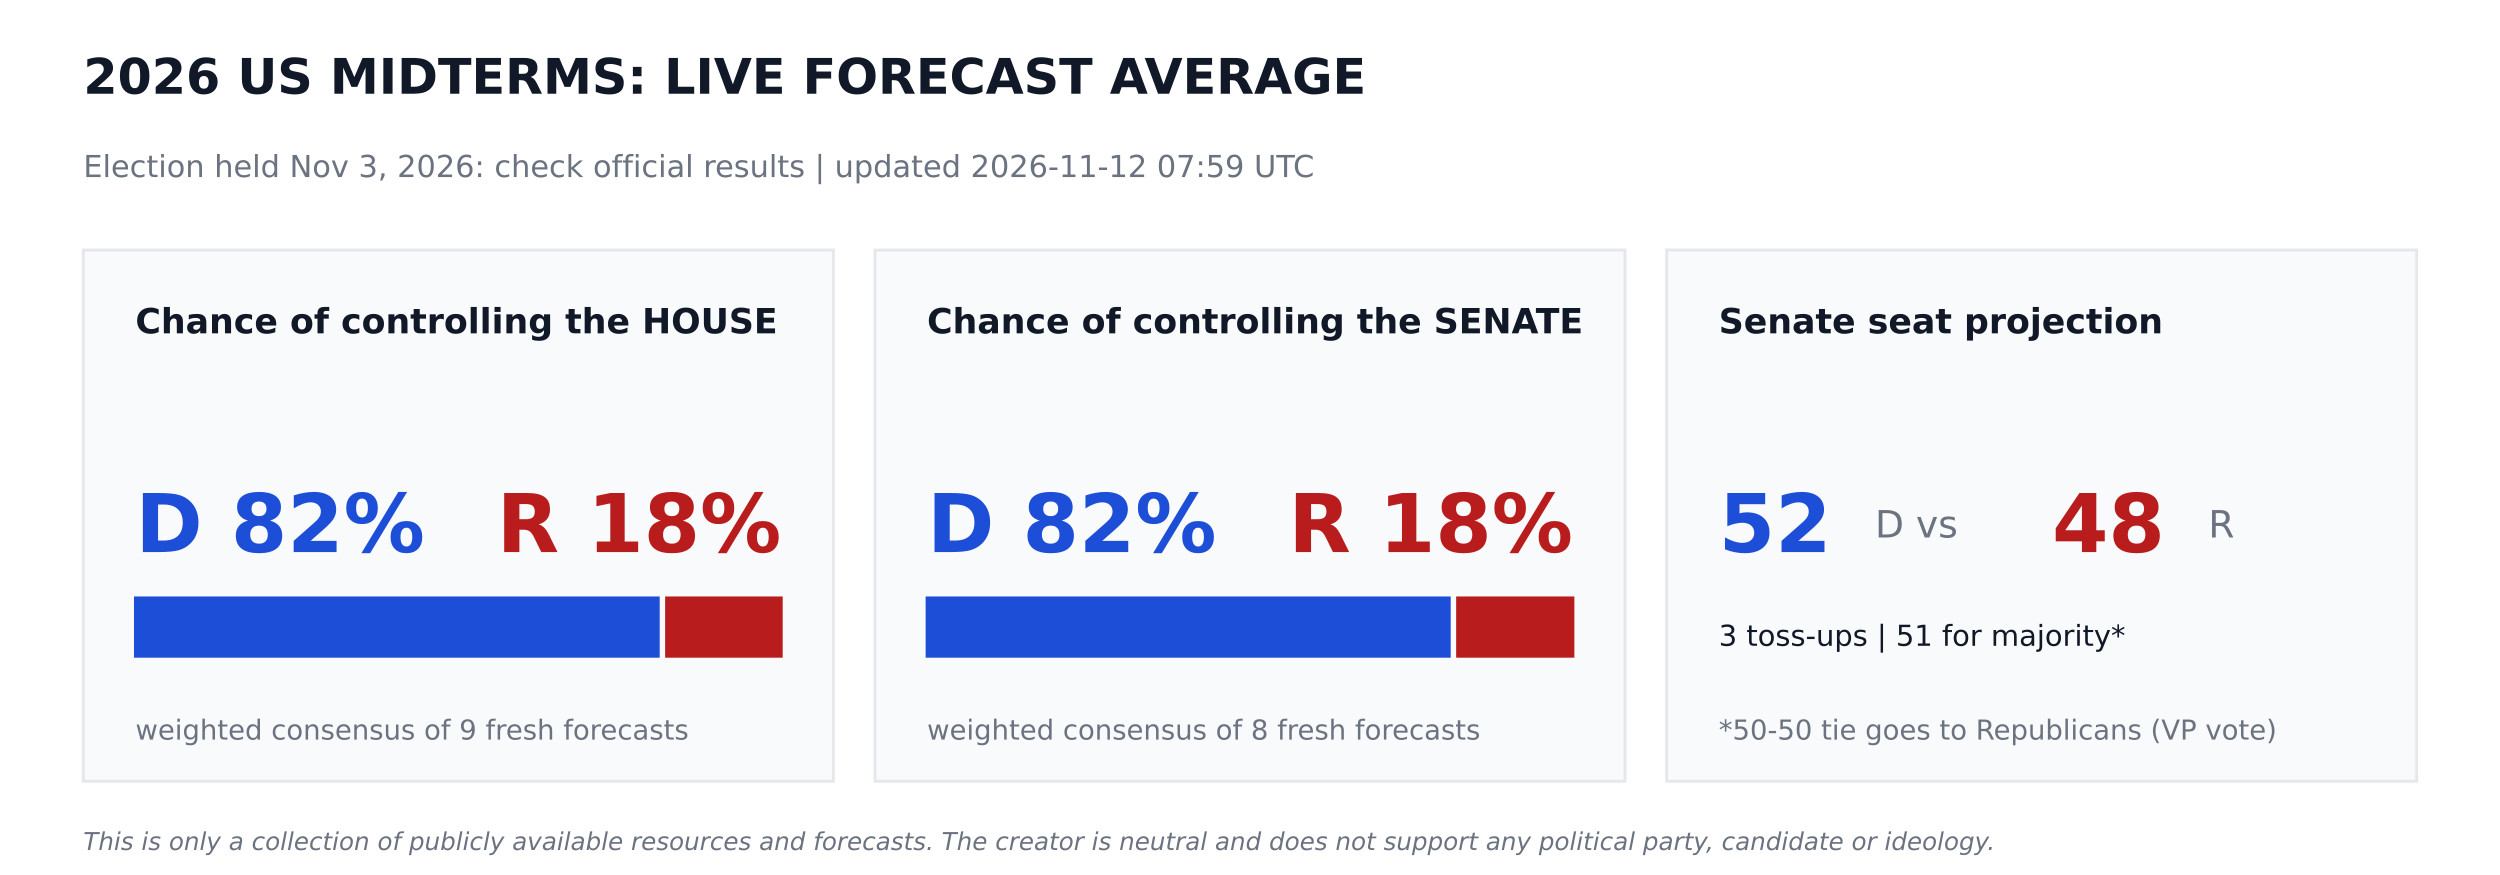
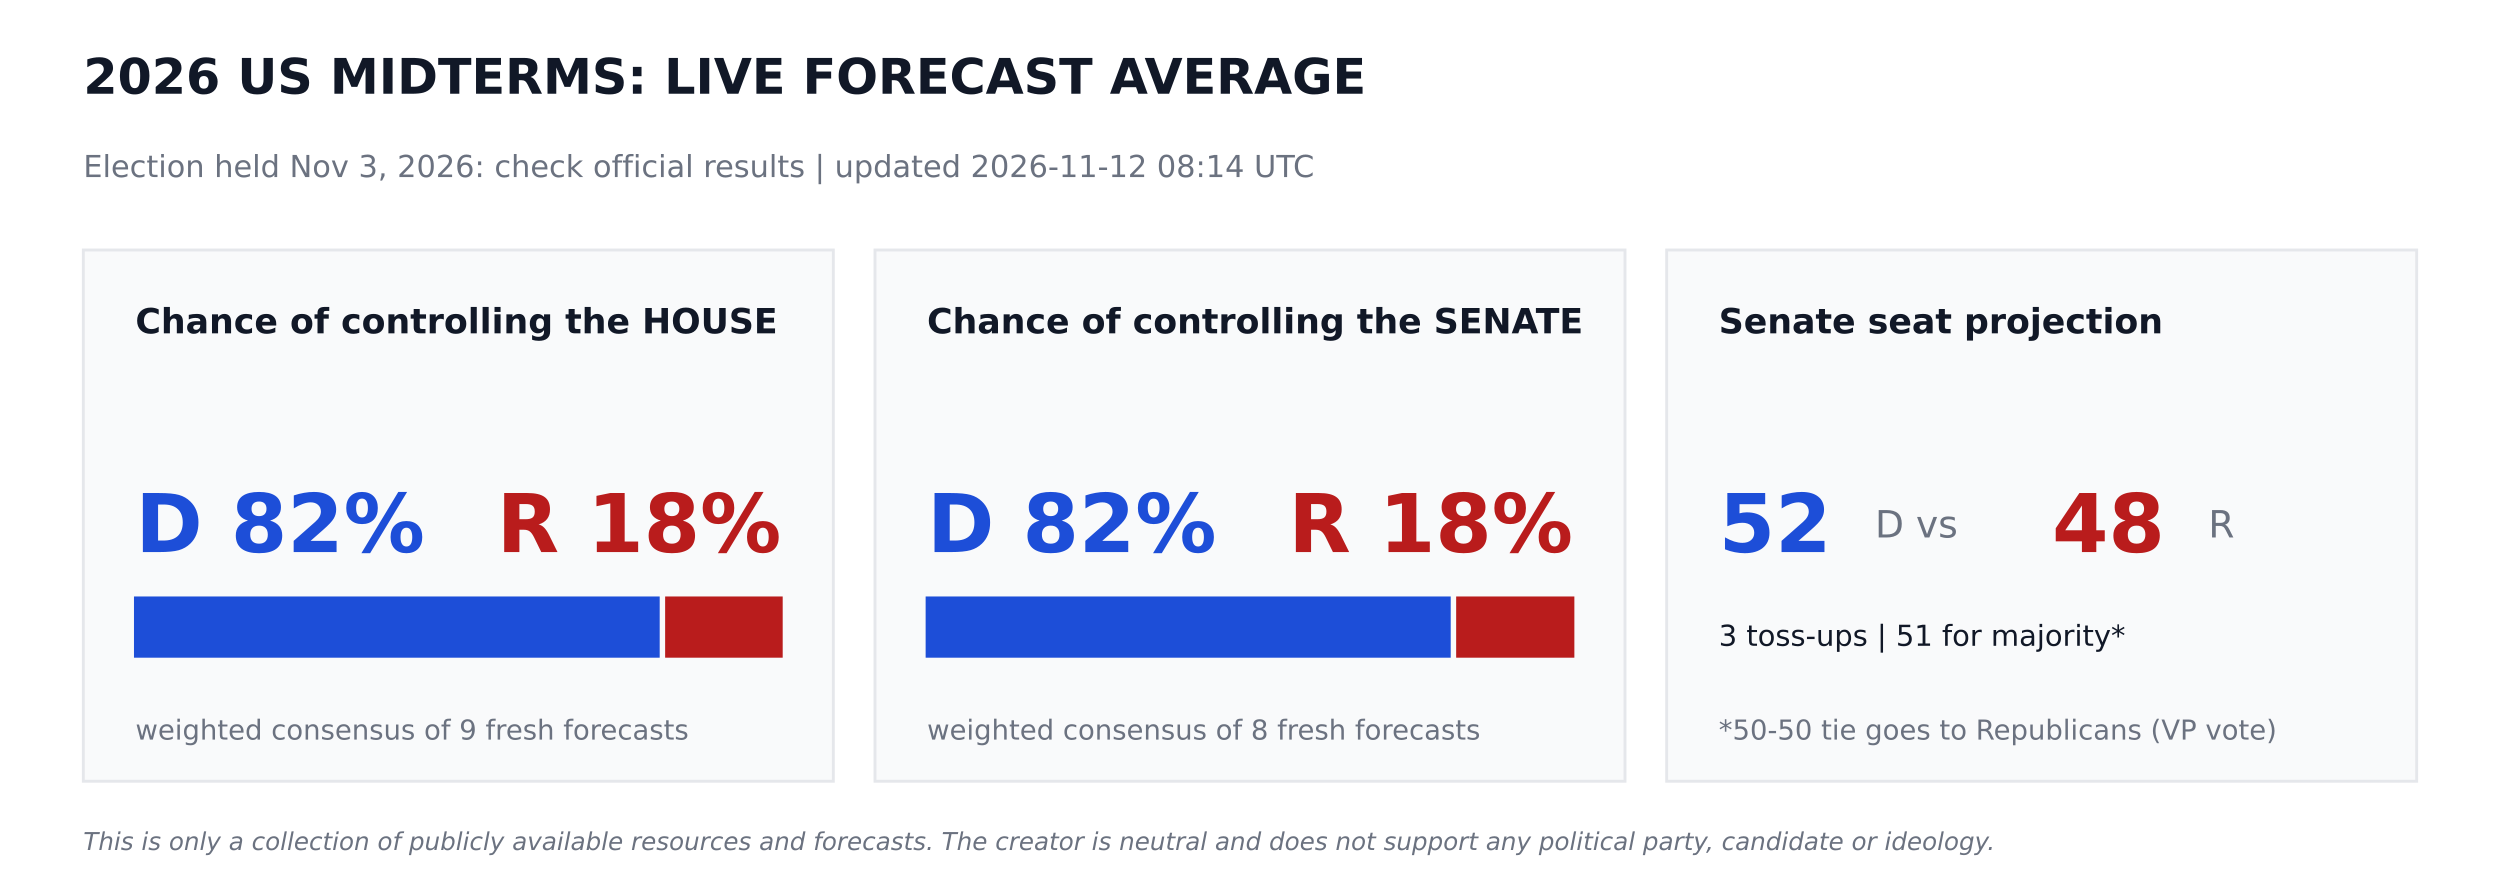
<svg xmlns="http://www.w3.org/2000/svg" width="864pt" height="302.4pt" viewBox="0 0 864 302.4" version="1.1">
  <defs>
    <style type="text/css">*{stroke-linejoin: round; stroke-linecap: butt}</style>
  </defs>
  <g id="figure_1">
    <g id="patch_1">
      <path d="M 0 302.4  L 864 302.4  L 864 0  L 0 0  z " style="fill: #ffffff" />
    </g>
    <g id="axes_1">
      <g id="patch_2">
-         <path d="M 28.8 270  L 288 270  L 288 86.4  L 28.8 86.4  z " clip-path="url(#p90c9bcccba)" style="fill: #f9fafb; stroke: #e5e7eb; stroke-linejoin: miter" />
+         <path d="M 28.8 270  L 288 270  L 288 86.4  L 28.8 86.4  z " clip-path="url(#p7e3c3c0c9c)" style="fill: #f9fafb; stroke: #e5e7eb; stroke-linejoin: miter" />
      </g>
      <g id="patch_3">
-         <path d="M 46.8 226.8  L 227.491 226.8  L 227.491 206.64  L 46.8 206.64  z " clip-path="url(#p90c9bcccba)" style="fill: #1d4ed8; stroke: #1d4ed8; stroke-linejoin: miter" />
+         <path d="M 46.8 226.8  L 227.491 226.8  L 227.491 206.64  L 46.8 206.64  z " clip-path="url(#p7e3c3c0c9c)" style="fill: #1d4ed8; stroke: #1d4ed8; stroke-linejoin: miter" />
      </g>
      <g id="patch_4">
-         <path d="M 230.371 226.8  L 270 226.8  L 270 206.64  L 230.371 206.64  z " clip-path="url(#p90c9bcccba)" style="fill: #b91c1c; stroke: #b91c1c; stroke-linejoin: miter" />
+         <path d="M 230.371 226.8  L 270 226.8  L 270 206.64  L 230.371 206.64  z " clip-path="url(#p7e3c3c0c9c)" style="fill: #b91c1c; stroke: #b91c1c; stroke-linejoin: miter" />
      </g>
      <g id="patch_5">
-         <path d="M 302.4 270  L 561.6 270  L 561.6 86.4  L 302.4 86.4  z " clip-path="url(#p90c9bcccba)" style="fill: #f9fafb; stroke: #e5e7eb; stroke-linejoin: miter" />
+         <path d="M 302.4 270  L 561.6 270  L 561.6 86.4  L 302.4 86.4  z " clip-path="url(#p7e3c3c0c9c)" style="fill: #f9fafb; stroke: #e5e7eb; stroke-linejoin: miter" />
      </g>
      <g id="patch_6">
-         <path d="M 320.4 226.8  L 500.868 226.8  L 500.868 206.64  L 320.4 206.64  z " clip-path="url(#p90c9bcccba)" style="fill: #1d4ed8; stroke: #1d4ed8; stroke-linejoin: miter" />
+         <path d="M 320.4 226.8  L 500.868 226.8  L 500.868 206.64  L 320.4 206.64  z " clip-path="url(#p7e3c3c0c9c)" style="fill: #1d4ed8; stroke: #1d4ed8; stroke-linejoin: miter" />
      </g>
      <g id="patch_7">
-         <path d="M 503.748 226.8  L 543.6 226.8  L 543.6 206.64  L 503.748 206.64  z " clip-path="url(#p90c9bcccba)" style="fill: #b91c1c; stroke: #b91c1c; stroke-linejoin: miter" />
+         <path d="M 503.748 226.8  L 543.6 226.8  L 543.6 206.64  L 503.748 206.64  z " clip-path="url(#p7e3c3c0c9c)" style="fill: #b91c1c; stroke: #b91c1c; stroke-linejoin: miter" />
      </g>
      <g id="patch_8">
-         <path d="M 576 270  L 835.2 270  L 835.2 86.4  L 576 86.4  z " clip-path="url(#p90c9bcccba)" style="fill: #f9fafb; stroke: #e5e7eb; stroke-linejoin: miter" />
+         <path d="M 576 270  L 835.2 270  L 835.2 86.4  L 576 86.4  z " clip-path="url(#p7e3c3c0c9c)" style="fill: #f9fafb; stroke: #e5e7eb; stroke-linejoin: miter" />
      </g>
      <g id="text_1">
        <text style="font-weight: 700; font-size: 17px; font-family: 'DejaVu Sans'; text-anchor: start; fill: #111827" x="28.8" y="32.4" transform="rotate(-0 28.8 32.4)">2026 US MIDTERMS: LIVE FORECAST AVERAGE</text>
      </g>
      <g id="text_2">
-         <text style="font-size: 10.5px; font-family: 'DejaVu Sans'; text-anchor: start; fill: #6b7280" x="28.8" y="61.2" transform="rotate(-0 28.8 61.2)">Election held Nov 3, 2026: check official results   |   updated 2026-11-12 07:59 UTC</text>
+         <text style="font-size: 10.5px; font-family: 'DejaVu Sans'; text-anchor: start; fill: #6b7280" x="28.8" y="61.2" transform="rotate(-0 28.8 61.2)">Election held Nov 3, 2026: check official results   |   updated 2026-11-12 08:14 UTC</text>
      </g>
      <g id="text_3">
        <text style="font-weight: 700; font-size: 12px; font-family: 'DejaVu Sans'; text-anchor: start; fill: #111827" x="46.8" y="115.2" transform="rotate(-0 46.8 115.2)">Chance of controlling the HOUSE</text>
      </g>
      <g id="text_4">
        <text style="font-weight: 700; font-size: 28px; font-family: 'DejaVu Sans'; text-anchor: start; fill: #1d4ed8" x="46.8" y="190.8" transform="rotate(-0 46.8 190.8)">D 82%</text>
      </g>
      <g id="text_5">
        <text style="font-weight: 700; font-size: 28px; font-family: 'DejaVu Sans'; text-anchor: end; fill: #b91c1c" x="270" y="190.8" transform="rotate(-0 270 190.8)">R 18%</text>
      </g>
      <g id="text_6">
        <text style="font-size: 9.5px; font-family: 'DejaVu Sans'; text-anchor: start; fill: #6b7280" x="46.8" y="255.6" transform="rotate(-0 46.8 255.6)">weighted consensus of 9 fresh forecasts</text>
      </g>
      <g id="text_7">
        <text style="font-weight: 700; font-size: 12px; font-family: 'DejaVu Sans'; text-anchor: start; fill: #111827" x="320.4" y="115.2" transform="rotate(-0 320.4 115.2)">Chance of controlling the SENATE</text>
      </g>
      <g id="text_8">
        <text style="font-weight: 700; font-size: 28px; font-family: 'DejaVu Sans'; text-anchor: start; fill: #1d4ed8" x="320.4" y="190.8" transform="rotate(-0 320.4 190.8)">D 82%</text>
      </g>
      <g id="text_9">
        <text style="font-weight: 700; font-size: 28px; font-family: 'DejaVu Sans'; text-anchor: end; fill: #b91c1c" x="543.6" y="190.8" transform="rotate(-0 543.6 190.8)">R 18%</text>
      </g>
      <g id="text_10">
        <text style="font-size: 9.5px; font-family: 'DejaVu Sans'; text-anchor: start; fill: #6b7280" x="320.4" y="255.6" transform="rotate(-0 320.4 255.6)">weighted consensus of 8 fresh forecasts</text>
      </g>
      <g id="text_11">
        <text style="font-weight: 700; font-size: 12px; font-family: 'DejaVu Sans'; text-anchor: start; fill: #111827" x="594" y="115.2" transform="rotate(-0 594 115.2)">Senate seat projection</text>
      </g>
      <g id="text_12">
        <text style="font-weight: 700; font-size: 28px; font-family: 'DejaVu Sans'; text-anchor: start; fill: #1d4ed8" x="594" y="190.8" transform="rotate(-0 594 190.8)">52</text>
      </g>
      <g id="text_13">
        <text style="font-size: 13px; font-family: 'DejaVu Sans'; text-anchor: start; fill: #6b7280" x="648" y="185.76" transform="rotate(-0 648 185.76)">D  vs</text>
      </g>
      <g id="text_14">
        <text style="font-weight: 700; font-size: 28px; font-family: 'DejaVu Sans'; text-anchor: start; fill: #b91c1c" x="709.2" y="190.8" transform="rotate(-0 709.2 190.8)">48</text>
      </g>
      <g id="text_15">
        <text style="font-size: 13px; font-family: 'DejaVu Sans'; text-anchor: start; fill: #6b7280" x="763.2" y="185.76" transform="rotate(-0 763.2 185.76)">R</text>
      </g>
      <g id="text_16">
        <text style="font-size: 10px; font-family: 'DejaVu Sans'; text-anchor: start; fill: #111827" x="594" y="223.2" transform="rotate(-0 594 223.2)">3 toss-ups  |  51 for majority*</text>
      </g>
      <g id="text_17">
        <text style="font-size: 9.5px; font-family: 'DejaVu Sans'; text-anchor: start; fill: #6b7280" x="594" y="255.6" transform="rotate(-0 594 255.6)">*50-50 tie goes to Republicans (VP vote)</text>
      </g>
      <g id="text_18">
        <text style="font-style: italic; font-size: 8.5px; font-family: 'DejaVu Sans'; text-anchor: start; fill: #6b7280" x="28.8" y="293.76" transform="rotate(-0 28.8 293.76)">This is only a collection of publicly available resources and forecasts. The creator is neutral and does not support any political party, candidate or ideology.</text>
      </g>
    </g>
  </g>
  <defs>
-     <clipPath id="p90c9bcccba">
+     <clipPath id="p7e3c3c0c9c">
      <rect x="0" y="0" width="864" height="302.4" />
    </clipPath>
  </defs>
</svg>
